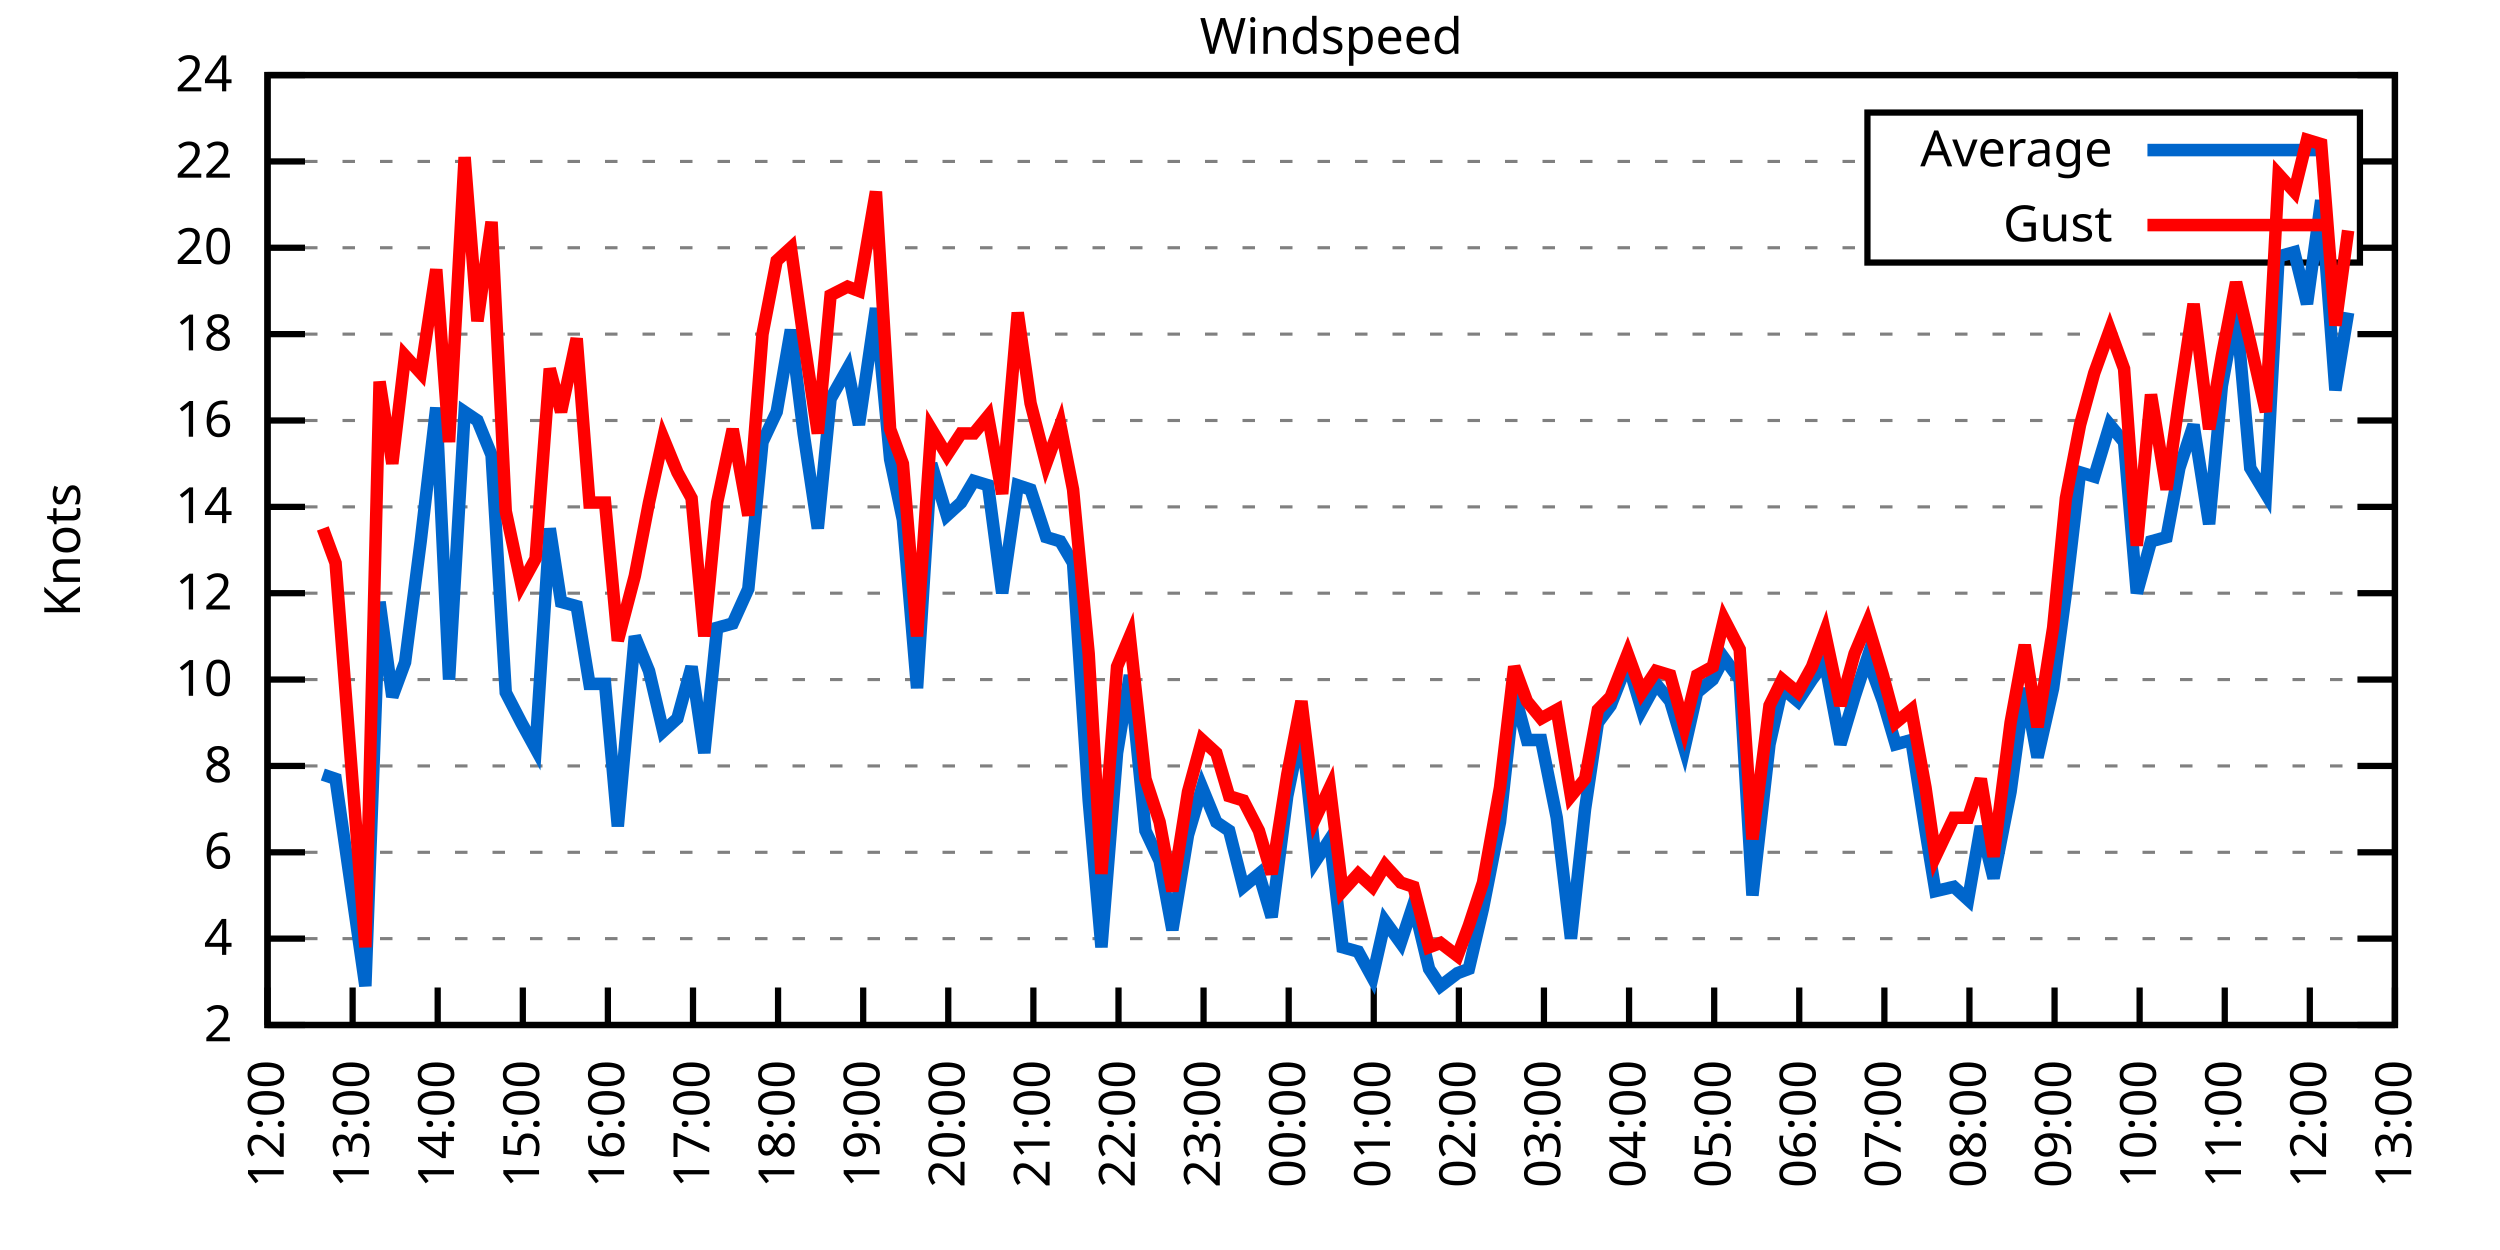
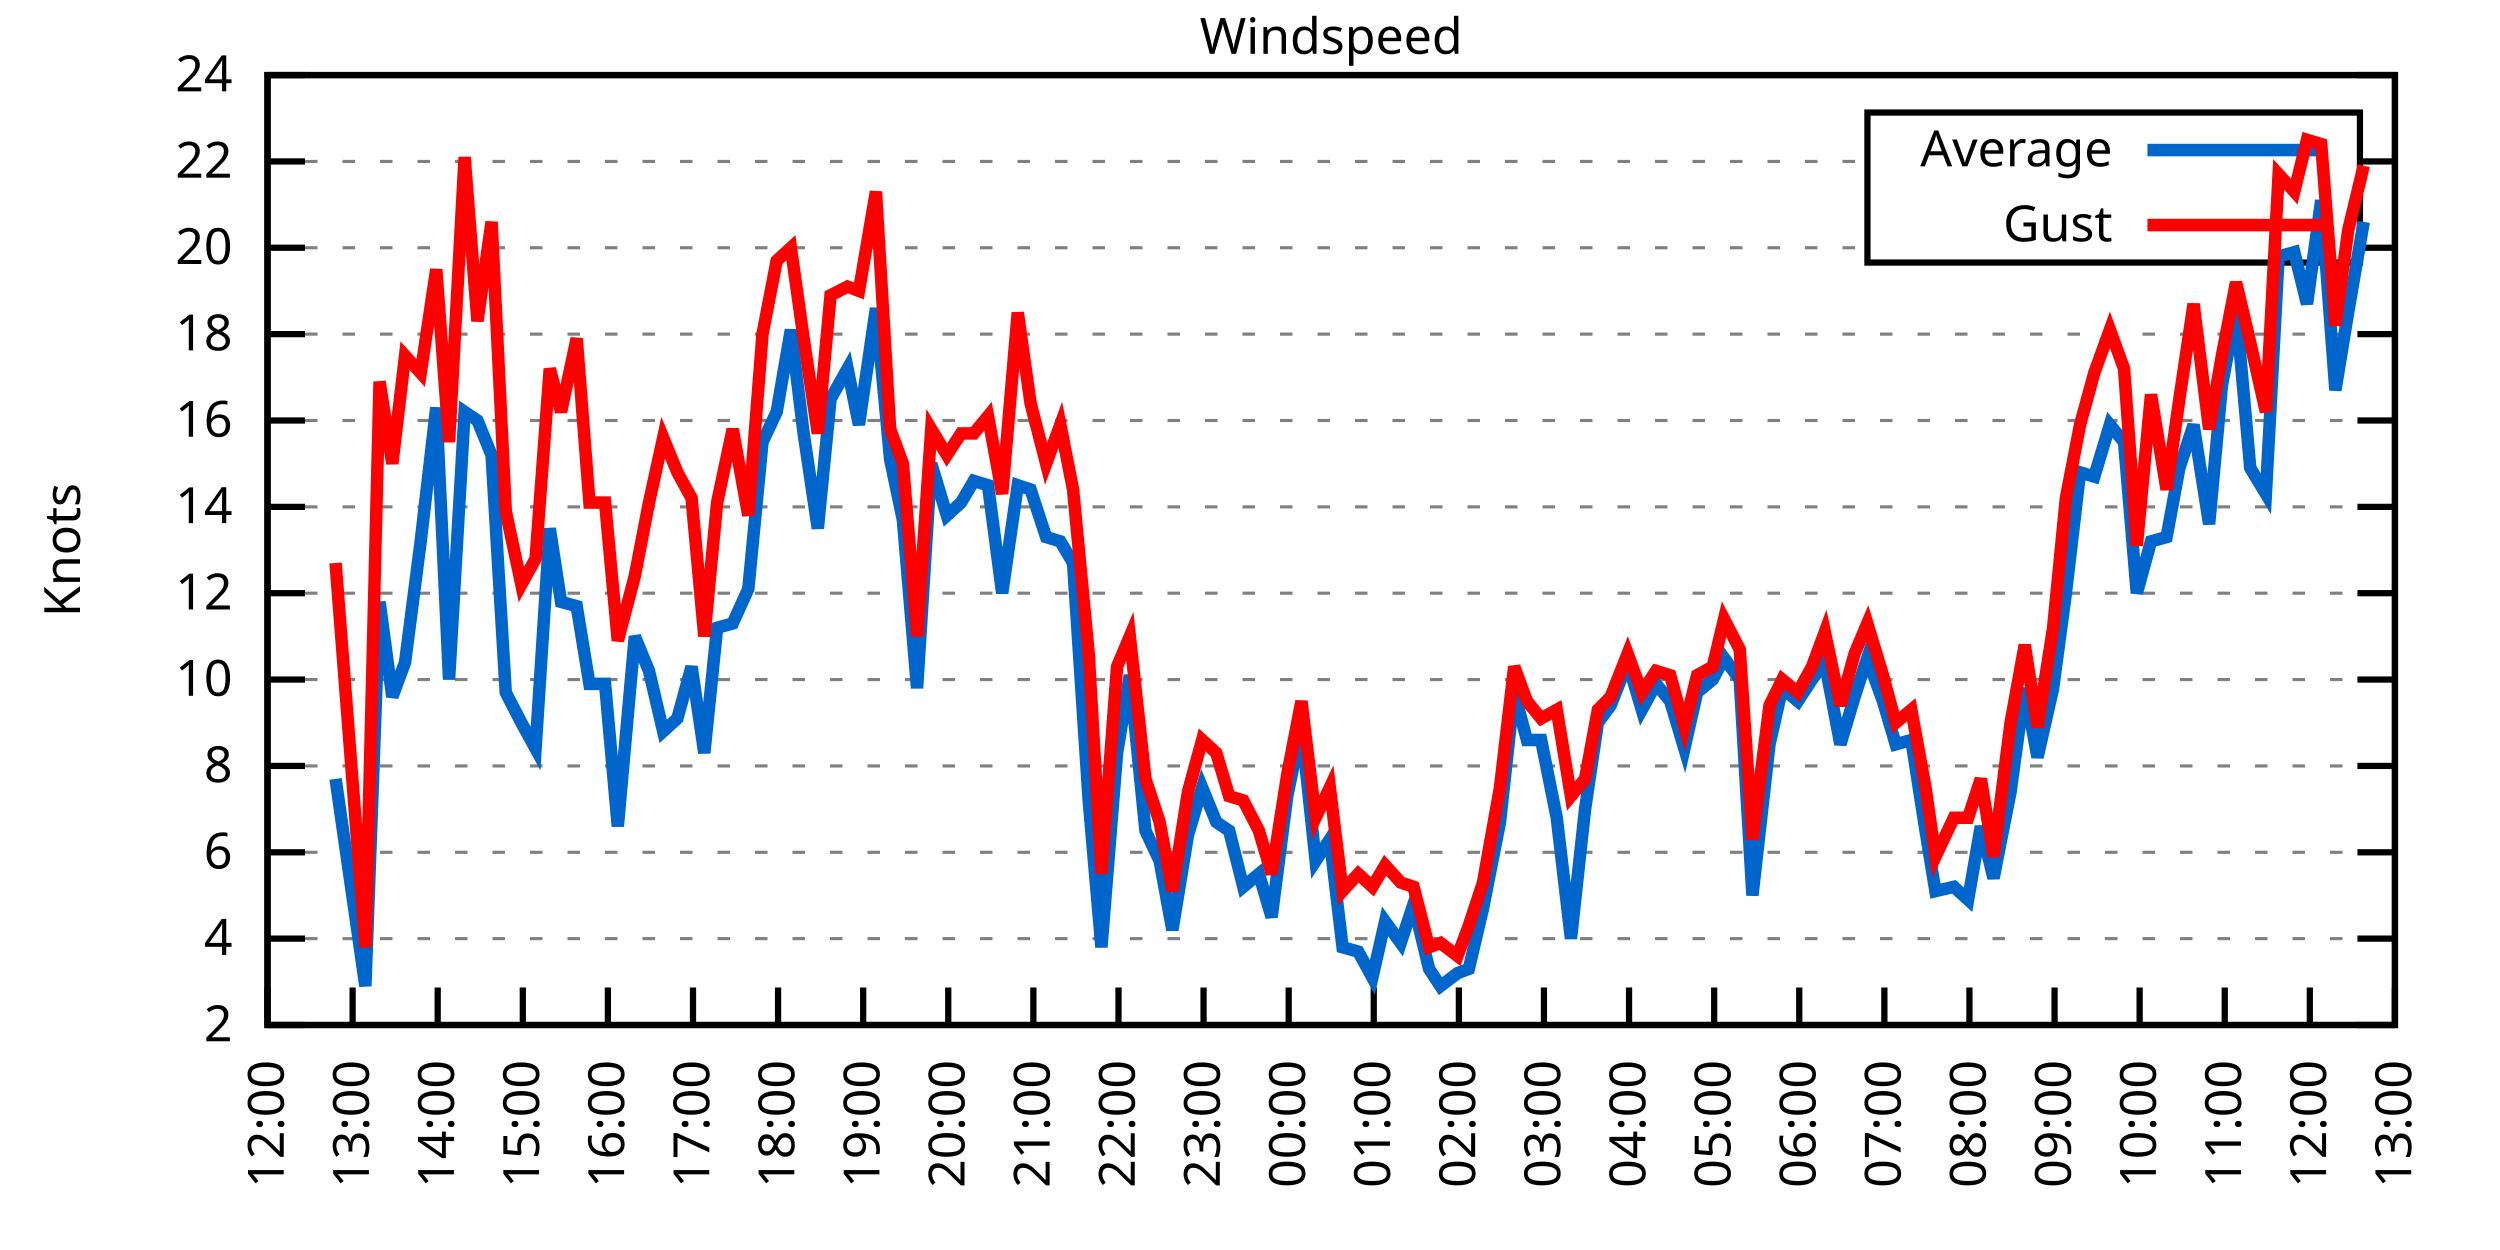
<svg xmlns="http://www.w3.org/2000/svg" xmlns:xlink="http://www.w3.org/1999/xlink" width="400" height="200" viewBox="0 0 400 200">
  <g id="gnuplot_canvas">
    <rect x="0" y="0" width="400" height="200" fill="none" />
    <defs>
      <circle id="gpDot" r="0.5" stroke-width="0.5" stroke="currentColor" />
      <path id="gpPt0" stroke-width="0.333" stroke="currentColor" d="M-1,0 h2 M0,-1 v2" />
      <path id="gpPt1" stroke-width="0.333" stroke="currentColor" d="M-1,-1 L1,1 M1,-1 L-1,1" />
      <path id="gpPt2" stroke-width="0.333" stroke="currentColor" d="M-1,0 L1,0 M0,-1 L0,1 M-1,-1 L1,1 M-1,1 L1,-1" />
      <rect id="gpPt3" stroke-width="0.333" stroke="currentColor" x="-1" y="-1" width="2" height="2" />
      <rect id="gpPt4" stroke-width="0.333" stroke="currentColor" fill="currentColor" x="-1" y="-1" width="2" height="2" />
      <circle id="gpPt5" stroke-width="0.333" stroke="currentColor" cx="0" cy="0" r="1" />
      <use xlink:href="#gpPt5" id="gpPt6" fill="currentColor" stroke="none" />
      <path id="gpPt7" stroke-width="0.333" stroke="currentColor" d="M0,-1.33 L-1.33,0.67 L1.33,0.67 z" />
      <use xlink:href="#gpPt7" id="gpPt8" fill="currentColor" stroke="none" />
      <use xlink:href="#gpPt7" id="gpPt9" stroke="currentColor" transform="rotate(180)" />
      <use xlink:href="#gpPt9" id="gpPt10" fill="currentColor" stroke="none" />
      <use xlink:href="#gpPt3" id="gpPt11" stroke="currentColor" transform="rotate(45)" />
      <use xlink:href="#gpPt11" id="gpPt12" fill="currentColor" stroke="none" />
      <path id="gpPt13" stroke-width="0.333" stroke="currentColor" d="M0,1.330 L1.265,0.411 L0.782,-1.067 L-0.782,-1.076 L-1.265,0.411 z" />
      <use xlink:href="#gpPt13" id="gpPt14" fill="currentColor" stroke="none" />
      <filter id="textbox" filterUnits="objectBoundingBox" x="0" y="0" height="1" width="1">
        <feFlood flood-color="white" flood-opacity="1" result="bgnd" />
        <feComposite in="SourceGraphic" in2="bgnd" operator="atop" />
      </filter>
      <filter id="greybox" filterUnits="objectBoundingBox" x="0" y="0" height="1" width="1">
        <feFlood flood-color="lightgrey" flood-opacity="1" result="grey" />
        <feComposite in="SourceGraphic" in2="grey" operator="atop" />
      </filter>
    </defs>
    <g fill="none" color="white" stroke="currentColor" stroke-width="1.00" stroke-linecap="butt" stroke-linejoin="miter">
</g>
    <g fill="none" color="black" stroke="currentColor" stroke-width="1.00" stroke-linecap="butt" stroke-linejoin="miter">
      <g stroke="none" shape-rendering="crispEdges">
        <polygon fill="rgb(255, 255, 255)" points="42.80,164.00 383.18,164.00 383.18,12.02 42.80,12.02 " />
      </g>
    </g>
    <g fill="none" color="black" stroke="currentColor" stroke-width="1.00" stroke-linecap="butt" stroke-linejoin="miter">
</g>
    <g fill="none" color="black" stroke="black" stroke-width="0.50" stroke-linecap="butt" stroke-linejoin="miter">
</g>
    <g fill="none" color="gray" stroke="currentColor" stroke-width="0.50" stroke-linecap="butt" stroke-linejoin="miter">
      <path stroke="gray" stroke-dasharray="2,4" class="gridline" d="M42.80,164.00 L383.19,164.00  " />
    </g>
    <g fill="none" color="gray" stroke="gray" stroke-width="1.00" stroke-linecap="butt" stroke-linejoin="miter">
</g>
    <g fill="none" color="black" stroke="currentColor" stroke-width="1.00" stroke-linecap="butt" stroke-linejoin="miter">
      <path stroke="black" d="M42.80,164.00 L48.80,164.00 M383.19,164.00 L377.19,164.00  " />
      <g transform="translate(37.20,166.60)" stroke="none" fill="black" font-family="Sans" font-size="8.00" text-anchor="end">
        <text>
          <tspan font-family="Sans"> 2</tspan>
        </text>
      </g>
    </g>
    <g fill="none" color="black" stroke="currentColor" stroke-width="1.00" stroke-linecap="butt" stroke-linejoin="miter">
</g>
    <g fill="none" color="black" stroke="black" stroke-width="0.50" stroke-linecap="butt" stroke-linejoin="miter">
</g>
    <g fill="none" color="gray" stroke="currentColor" stroke-width="0.50" stroke-linecap="butt" stroke-linejoin="miter">
      <path stroke="gray" stroke-dasharray="2,4" class="gridline" d="M42.80,150.18 L383.19,150.18  " />
    </g>
    <g fill="none" color="gray" stroke="gray" stroke-width="1.00" stroke-linecap="butt" stroke-linejoin="miter">
</g>
    <g fill="none" color="black" stroke="currentColor" stroke-width="1.00" stroke-linecap="butt" stroke-linejoin="miter">
      <path stroke="black" d="M42.80,150.18 L48.80,150.18 M383.19,150.18 L377.19,150.18  " />
      <g transform="translate(37.20,152.78)" stroke="none" fill="black" font-family="Sans" font-size="8.00" text-anchor="end">
        <text>
          <tspan font-family="Sans"> 4</tspan>
        </text>
      </g>
    </g>
    <g fill="none" color="black" stroke="currentColor" stroke-width="1.00" stroke-linecap="butt" stroke-linejoin="miter">
</g>
    <g fill="none" color="black" stroke="black" stroke-width="0.50" stroke-linecap="butt" stroke-linejoin="miter">
</g>
    <g fill="none" color="gray" stroke="currentColor" stroke-width="0.50" stroke-linecap="butt" stroke-linejoin="miter">
      <path stroke="gray" stroke-dasharray="2,4" class="gridline" d="M42.80,136.37 L383.19,136.37  " />
    </g>
    <g fill="none" color="gray" stroke="gray" stroke-width="1.00" stroke-linecap="butt" stroke-linejoin="miter">
</g>
    <g fill="none" color="black" stroke="currentColor" stroke-width="1.00" stroke-linecap="butt" stroke-linejoin="miter">
      <path stroke="black" d="M42.80,136.37 L48.80,136.37 M383.19,136.37 L377.19,136.37  " />
      <g transform="translate(37.20,138.97)" stroke="none" fill="black" font-family="Sans" font-size="8.00" text-anchor="end">
        <text>
          <tspan font-family="Sans"> 6</tspan>
        </text>
      </g>
    </g>
    <g fill="none" color="black" stroke="currentColor" stroke-width="1.00" stroke-linecap="butt" stroke-linejoin="miter">
</g>
    <g fill="none" color="black" stroke="black" stroke-width="0.50" stroke-linecap="butt" stroke-linejoin="miter">
</g>
    <g fill="none" color="gray" stroke="currentColor" stroke-width="0.50" stroke-linecap="butt" stroke-linejoin="miter">
      <path stroke="gray" stroke-dasharray="2,4" class="gridline" d="M42.80,122.55 L383.19,122.55  " />
    </g>
    <g fill="none" color="gray" stroke="gray" stroke-width="1.00" stroke-linecap="butt" stroke-linejoin="miter">
</g>
    <g fill="none" color="black" stroke="currentColor" stroke-width="1.00" stroke-linecap="butt" stroke-linejoin="miter">
      <path stroke="black" d="M42.80,122.55 L48.80,122.55 M383.19,122.55 L377.19,122.55  " />
      <g transform="translate(37.20,125.15)" stroke="none" fill="black" font-family="Sans" font-size="8.00" text-anchor="end">
        <text>
          <tspan font-family="Sans"> 8</tspan>
        </text>
      </g>
    </g>
    <g fill="none" color="black" stroke="currentColor" stroke-width="1.00" stroke-linecap="butt" stroke-linejoin="miter">
</g>
    <g fill="none" color="black" stroke="black" stroke-width="0.50" stroke-linecap="butt" stroke-linejoin="miter">
</g>
    <g fill="none" color="gray" stroke="currentColor" stroke-width="0.50" stroke-linecap="butt" stroke-linejoin="miter">
      <path stroke="gray" stroke-dasharray="2,4" class="gridline" d="M42.80,108.73 L383.19,108.73  " />
    </g>
    <g fill="none" color="gray" stroke="gray" stroke-width="1.00" stroke-linecap="butt" stroke-linejoin="miter">
</g>
    <g fill="none" color="black" stroke="currentColor" stroke-width="1.00" stroke-linecap="butt" stroke-linejoin="miter">
      <path stroke="black" d="M42.80,108.73 L48.80,108.73 M383.19,108.73 L377.19,108.73  " />
      <g transform="translate(37.20,111.33)" stroke="none" fill="black" font-family="Sans" font-size="8.00" text-anchor="end">
        <text>
          <tspan font-family="Sans"> 10</tspan>
        </text>
      </g>
    </g>
    <g fill="none" color="black" stroke="currentColor" stroke-width="1.00" stroke-linecap="butt" stroke-linejoin="miter">
</g>
    <g fill="none" color="black" stroke="black" stroke-width="0.50" stroke-linecap="butt" stroke-linejoin="miter">
</g>
    <g fill="none" color="gray" stroke="currentColor" stroke-width="0.50" stroke-linecap="butt" stroke-linejoin="miter">
      <path stroke="gray" stroke-dasharray="2,4" class="gridline" d="M42.80,94.91 L383.19,94.91  " />
    </g>
    <g fill="none" color="gray" stroke="gray" stroke-width="1.00" stroke-linecap="butt" stroke-linejoin="miter">
</g>
    <g fill="none" color="black" stroke="currentColor" stroke-width="1.00" stroke-linecap="butt" stroke-linejoin="miter">
      <path stroke="black" d="M42.80,94.91 L48.80,94.91 M383.19,94.91 L377.19,94.91  " />
      <g transform="translate(37.20,97.51)" stroke="none" fill="black" font-family="Sans" font-size="8.00" text-anchor="end">
        <text>
          <tspan font-family="Sans"> 12</tspan>
        </text>
      </g>
    </g>
    <g fill="none" color="black" stroke="currentColor" stroke-width="1.00" stroke-linecap="butt" stroke-linejoin="miter">
</g>
    <g fill="none" color="black" stroke="black" stroke-width="0.50" stroke-linecap="butt" stroke-linejoin="miter">
</g>
    <g fill="none" color="gray" stroke="currentColor" stroke-width="0.50" stroke-linecap="butt" stroke-linejoin="miter">
      <path stroke="gray" stroke-dasharray="2,4" class="gridline" d="M42.80,81.10 L383.19,81.10  " />
    </g>
    <g fill="none" color="gray" stroke="gray" stroke-width="1.00" stroke-linecap="butt" stroke-linejoin="miter">
</g>
    <g fill="none" color="black" stroke="currentColor" stroke-width="1.00" stroke-linecap="butt" stroke-linejoin="miter">
      <path stroke="black" d="M42.80,81.10 L48.80,81.10 M383.19,81.10 L377.19,81.10  " />
      <g transform="translate(37.20,83.70)" stroke="none" fill="black" font-family="Sans" font-size="8.00" text-anchor="end">
        <text>
          <tspan font-family="Sans"> 14</tspan>
        </text>
      </g>
    </g>
    <g fill="none" color="black" stroke="currentColor" stroke-width="1.00" stroke-linecap="butt" stroke-linejoin="miter">
</g>
    <g fill="none" color="black" stroke="black" stroke-width="0.50" stroke-linecap="butt" stroke-linejoin="miter">
</g>
    <g fill="none" color="gray" stroke="currentColor" stroke-width="0.50" stroke-linecap="butt" stroke-linejoin="miter">
      <path stroke="gray" stroke-dasharray="2,4" class="gridline" d="M42.80,67.28 L383.19,67.28  " />
    </g>
    <g fill="none" color="gray" stroke="gray" stroke-width="1.00" stroke-linecap="butt" stroke-linejoin="miter">
</g>
    <g fill="none" color="black" stroke="currentColor" stroke-width="1.00" stroke-linecap="butt" stroke-linejoin="miter">
      <path stroke="black" d="M42.80,67.28 L48.80,67.28 M383.19,67.28 L377.19,67.28  " />
      <g transform="translate(37.20,69.88)" stroke="none" fill="black" font-family="Sans" font-size="8.00" text-anchor="end">
        <text>
          <tspan font-family="Sans"> 16</tspan>
        </text>
      </g>
    </g>
    <g fill="none" color="black" stroke="currentColor" stroke-width="1.00" stroke-linecap="butt" stroke-linejoin="miter">
</g>
    <g fill="none" color="black" stroke="black" stroke-width="0.50" stroke-linecap="butt" stroke-linejoin="miter">
</g>
    <g fill="none" color="gray" stroke="currentColor" stroke-width="0.50" stroke-linecap="butt" stroke-linejoin="miter">
      <path stroke="gray" stroke-dasharray="2,4" class="gridline" d="M42.80,53.46 L383.19,53.46  " />
    </g>
    <g fill="none" color="gray" stroke="gray" stroke-width="1.00" stroke-linecap="butt" stroke-linejoin="miter">
</g>
    <g fill="none" color="black" stroke="currentColor" stroke-width="1.00" stroke-linecap="butt" stroke-linejoin="miter">
      <path stroke="black" d="M42.80,53.46 L48.80,53.46 M383.19,53.46 L377.19,53.46  " />
      <g transform="translate(37.20,56.06)" stroke="none" fill="black" font-family="Sans" font-size="8.00" text-anchor="end">
        <text>
          <tspan font-family="Sans"> 18</tspan>
        </text>
      </g>
    </g>
    <g fill="none" color="black" stroke="currentColor" stroke-width="1.00" stroke-linecap="butt" stroke-linejoin="miter">
</g>
    <g fill="none" color="black" stroke="black" stroke-width="0.50" stroke-linecap="butt" stroke-linejoin="miter">
</g>
    <g fill="none" color="gray" stroke="currentColor" stroke-width="0.50" stroke-linecap="butt" stroke-linejoin="miter">
      <path stroke="gray" stroke-dasharray="2,4" class="gridline" d="M42.80,39.64 L298.79,39.64 M377.59,39.64 L383.19,39.64  " />
    </g>
    <g fill="none" color="gray" stroke="gray" stroke-width="1.00" stroke-linecap="butt" stroke-linejoin="miter">
</g>
    <g fill="none" color="black" stroke="currentColor" stroke-width="1.00" stroke-linecap="butt" stroke-linejoin="miter">
      <path stroke="black" d="M42.80,39.64 L48.80,39.64 M383.19,39.64 L377.19,39.64  " />
      <g transform="translate(37.20,42.24)" stroke="none" fill="black" font-family="Sans" font-size="8.00" text-anchor="end">
        <text>
          <tspan font-family="Sans"> 20</tspan>
        </text>
      </g>
    </g>
    <g fill="none" color="black" stroke="currentColor" stroke-width="1.00" stroke-linecap="butt" stroke-linejoin="miter">
</g>
    <g fill="none" color="black" stroke="black" stroke-width="0.50" stroke-linecap="butt" stroke-linejoin="miter">
</g>
    <g fill="none" color="gray" stroke="currentColor" stroke-width="0.50" stroke-linecap="butt" stroke-linejoin="miter">
      <path stroke="gray" stroke-dasharray="2,4" class="gridline" d="M42.80,25.83 L298.79,25.83 M377.59,25.83 L383.19,25.83  " />
    </g>
    <g fill="none" color="gray" stroke="gray" stroke-width="1.00" stroke-linecap="butt" stroke-linejoin="miter">
</g>
    <g fill="none" color="black" stroke="currentColor" stroke-width="1.00" stroke-linecap="butt" stroke-linejoin="miter">
      <path stroke="black" d="M42.80,25.83 L48.80,25.83 M383.19,25.83 L377.19,25.83  " />
      <g transform="translate(37.20,28.43)" stroke="none" fill="black" font-family="Sans" font-size="8.00" text-anchor="end">
        <text>
          <tspan font-family="Sans"> 22</tspan>
        </text>
      </g>
    </g>
    <g fill="none" color="black" stroke="currentColor" stroke-width="1.00" stroke-linecap="butt" stroke-linejoin="miter">
</g>
    <g fill="none" color="black" stroke="black" stroke-width="0.50" stroke-linecap="butt" stroke-linejoin="miter">
</g>
    <g fill="none" color="gray" stroke="currentColor" stroke-width="0.50" stroke-linecap="butt" stroke-linejoin="miter">
      <path stroke="gray" stroke-dasharray="2,4" class="gridline" d="M42.80,12.01 L383.19,12.01  " />
    </g>
    <g fill="none" color="gray" stroke="gray" stroke-width="1.00" stroke-linecap="butt" stroke-linejoin="miter">
</g>
    <g fill="none" color="black" stroke="currentColor" stroke-width="1.00" stroke-linecap="butt" stroke-linejoin="miter">
      <path stroke="black" d="M42.80,12.01 L48.80,12.01 M383.19,12.01 L377.19,12.01  " />
      <g transform="translate(37.20,14.61)" stroke="none" fill="black" font-family="Sans" font-size="8.00" text-anchor="end">
        <text>
          <tspan font-family="Sans"> 24</tspan>
        </text>
      </g>
    </g>
    <g fill="none" color="black" stroke="currentColor" stroke-width="1.00" stroke-linecap="butt" stroke-linejoin="miter">
      <path stroke="black" d="M42.80,164.00 L42.80,158.00  " />
      <g transform="translate(45.40,169.60) rotate(270.00)" stroke="none" fill="black" font-family="Sans" font-size="8.00" text-anchor="end">
        <text>
          <tspan font-family="Sans">12:00</tspan>
        </text>
      </g>
    </g>
    <g fill="none" color="black" stroke="currentColor" stroke-width="1.00" stroke-linecap="butt" stroke-linejoin="miter">
      <path stroke="black" d="M56.42,164.00 L56.42,158.00  " />
      <g transform="translate(59.02,169.60) rotate(270.00)" stroke="none" fill="black" font-family="Sans" font-size="8.00" text-anchor="end">
        <text>
          <tspan font-family="Sans">13:00</tspan>
        </text>
      </g>
    </g>
    <g fill="none" color="black" stroke="currentColor" stroke-width="1.00" stroke-linecap="butt" stroke-linejoin="miter">
      <path stroke="black" d="M70.03,164.00 L70.03,158.00  " />
      <g transform="translate(72.63,169.60) rotate(270.00)" stroke="none" fill="black" font-family="Sans" font-size="8.00" text-anchor="end">
        <text>
          <tspan font-family="Sans">14:00</tspan>
        </text>
      </g>
    </g>
    <g fill="none" color="black" stroke="currentColor" stroke-width="1.00" stroke-linecap="butt" stroke-linejoin="miter">
      <path stroke="black" d="M83.65,164.00 L83.65,158.00  " />
      <g transform="translate(86.25,169.60) rotate(270.00)" stroke="none" fill="black" font-family="Sans" font-size="8.00" text-anchor="end">
        <text>
          <tspan font-family="Sans">15:00</tspan>
        </text>
      </g>
    </g>
    <g fill="none" color="black" stroke="currentColor" stroke-width="1.00" stroke-linecap="butt" stroke-linejoin="miter">
      <path stroke="black" d="M97.26,164.00 L97.26,158.00  " />
      <g transform="translate(99.86,169.60) rotate(270.00)" stroke="none" fill="black" font-family="Sans" font-size="8.00" text-anchor="end">
        <text>
          <tspan font-family="Sans">16:00</tspan>
        </text>
      </g>
    </g>
    <g fill="none" color="black" stroke="currentColor" stroke-width="1.00" stroke-linecap="butt" stroke-linejoin="miter">
      <path stroke="black" d="M110.88,164.00 L110.88,158.00  " />
      <g transform="translate(113.48,169.60) rotate(270.00)" stroke="none" fill="black" font-family="Sans" font-size="8.00" text-anchor="end">
        <text>
          <tspan font-family="Sans">17:00</tspan>
        </text>
      </g>
    </g>
    <g fill="none" color="black" stroke="currentColor" stroke-width="1.00" stroke-linecap="butt" stroke-linejoin="miter">
      <path stroke="black" d="M124.49,164.00 L124.49,158.00  " />
      <g transform="translate(127.09,169.60) rotate(270.00)" stroke="none" fill="black" font-family="Sans" font-size="8.00" text-anchor="end">
        <text>
          <tspan font-family="Sans">18:00</tspan>
        </text>
      </g>
    </g>
    <g fill="none" color="black" stroke="currentColor" stroke-width="1.00" stroke-linecap="butt" stroke-linejoin="miter">
      <path stroke="black" d="M138.11,164.00 L138.11,158.00  " />
      <g transform="translate(140.71,169.60) rotate(270.00)" stroke="none" fill="black" font-family="Sans" font-size="8.00" text-anchor="end">
        <text>
          <tspan font-family="Sans">19:00</tspan>
        </text>
      </g>
    </g>
    <g fill="none" color="black" stroke="currentColor" stroke-width="1.00" stroke-linecap="butt" stroke-linejoin="miter">
      <path stroke="black" d="M151.72,164.00 L151.72,158.00  " />
      <g transform="translate(154.32,169.60) rotate(270.00)" stroke="none" fill="black" font-family="Sans" font-size="8.00" text-anchor="end">
        <text>
          <tspan font-family="Sans">20:00</tspan>
        </text>
      </g>
    </g>
    <g fill="none" color="black" stroke="currentColor" stroke-width="1.00" stroke-linecap="butt" stroke-linejoin="miter">
      <path stroke="black" d="M165.34,164.00 L165.34,158.00  " />
      <g transform="translate(167.94,169.60) rotate(270.00)" stroke="none" fill="black" font-family="Sans" font-size="8.00" text-anchor="end">
        <text>
          <tspan font-family="Sans">21:00</tspan>
        </text>
      </g>
    </g>
    <g fill="none" color="black" stroke="currentColor" stroke-width="1.00" stroke-linecap="butt" stroke-linejoin="miter">
      <path stroke="black" d="M178.96,164.00 L178.96,158.00  " />
      <g transform="translate(181.56,169.60) rotate(270.00)" stroke="none" fill="black" font-family="Sans" font-size="8.00" text-anchor="end">
        <text>
          <tspan font-family="Sans">22:00</tspan>
        </text>
      </g>
    </g>
    <g fill="none" color="black" stroke="currentColor" stroke-width="1.00" stroke-linecap="butt" stroke-linejoin="miter">
      <path stroke="black" d="M192.57,164.00 L192.57,158.00  " />
      <g transform="translate(195.17,169.60) rotate(270.00)" stroke="none" fill="black" font-family="Sans" font-size="8.00" text-anchor="end">
        <text>
          <tspan font-family="Sans">23:00</tspan>
        </text>
      </g>
    </g>
    <g fill="none" color="black" stroke="currentColor" stroke-width="1.00" stroke-linecap="butt" stroke-linejoin="miter">
      <path stroke="black" d="M206.19,164.00 L206.19,158.00  " />
      <g transform="translate(208.79,169.60) rotate(270.00)" stroke="none" fill="black" font-family="Sans" font-size="8.00" text-anchor="end">
        <text>
          <tspan font-family="Sans">00:00</tspan>
        </text>
      </g>
    </g>
    <g fill="none" color="black" stroke="currentColor" stroke-width="1.00" stroke-linecap="butt" stroke-linejoin="miter">
      <path stroke="black" d="M219.80,164.00 L219.80,158.00  " />
      <g transform="translate(222.40,169.60) rotate(270.00)" stroke="none" fill="black" font-family="Sans" font-size="8.00" text-anchor="end">
        <text>
          <tspan font-family="Sans">01:00</tspan>
        </text>
      </g>
    </g>
    <g fill="none" color="black" stroke="currentColor" stroke-width="1.00" stroke-linecap="butt" stroke-linejoin="miter">
      <path stroke="black" d="M233.42,164.00 L233.42,158.00  " />
      <g transform="translate(236.02,169.60) rotate(270.00)" stroke="none" fill="black" font-family="Sans" font-size="8.00" text-anchor="end">
        <text>
          <tspan font-family="Sans">02:00</tspan>
        </text>
      </g>
    </g>
    <g fill="none" color="black" stroke="currentColor" stroke-width="1.00" stroke-linecap="butt" stroke-linejoin="miter">
      <path stroke="black" d="M247.03,164.00 L247.03,158.00  " />
      <g transform="translate(249.63,169.60) rotate(270.00)" stroke="none" fill="black" font-family="Sans" font-size="8.00" text-anchor="end">
        <text>
          <tspan font-family="Sans">03:00</tspan>
        </text>
      </g>
    </g>
    <g fill="none" color="black" stroke="currentColor" stroke-width="1.00" stroke-linecap="butt" stroke-linejoin="miter">
      <path stroke="black" d="M260.65,164.00 L260.65,158.00  " />
      <g transform="translate(263.25,169.60) rotate(270.00)" stroke="none" fill="black" font-family="Sans" font-size="8.00" text-anchor="end">
        <text>
          <tspan font-family="Sans">04:00</tspan>
        </text>
      </g>
    </g>
    <g fill="none" color="black" stroke="currentColor" stroke-width="1.00" stroke-linecap="butt" stroke-linejoin="miter">
      <path stroke="black" d="M274.27,164.00 L274.27,158.00  " />
      <g transform="translate(276.87,169.60) rotate(270.00)" stroke="none" fill="black" font-family="Sans" font-size="8.00" text-anchor="end">
        <text>
          <tspan font-family="Sans">05:00</tspan>
        </text>
      </g>
    </g>
    <g fill="none" color="black" stroke="currentColor" stroke-width="1.00" stroke-linecap="butt" stroke-linejoin="miter">
      <path stroke="black" d="M287.88,164.00 L287.88,158.00  " />
      <g transform="translate(290.48,169.60) rotate(270.00)" stroke="none" fill="black" font-family="Sans" font-size="8.00" text-anchor="end">
        <text>
          <tspan font-family="Sans">06:00</tspan>
        </text>
      </g>
    </g>
    <g fill="none" color="black" stroke="currentColor" stroke-width="1.00" stroke-linecap="butt" stroke-linejoin="miter">
      <path stroke="black" d="M301.50,164.00 L301.50,158.00  " />
      <g transform="translate(304.10,169.60) rotate(270.00)" stroke="none" fill="black" font-family="Sans" font-size="8.00" text-anchor="end">
        <text>
          <tspan font-family="Sans">07:00</tspan>
        </text>
      </g>
    </g>
    <g fill="none" color="black" stroke="currentColor" stroke-width="1.00" stroke-linecap="butt" stroke-linejoin="miter">
      <path stroke="black" d="M315.11,164.00 L315.11,158.00  " />
      <g transform="translate(317.71,169.60) rotate(270.00)" stroke="none" fill="black" font-family="Sans" font-size="8.00" text-anchor="end">
        <text>
          <tspan font-family="Sans">08:00</tspan>
        </text>
      </g>
    </g>
    <g fill="none" color="black" stroke="currentColor" stroke-width="1.00" stroke-linecap="butt" stroke-linejoin="miter">
      <path stroke="black" d="M328.73,164.00 L328.73,158.00  " />
      <g transform="translate(331.33,169.60) rotate(270.00)" stroke="none" fill="black" font-family="Sans" font-size="8.00" text-anchor="end">
        <text>
          <tspan font-family="Sans">09:00</tspan>
        </text>
      </g>
    </g>
    <g fill="none" color="black" stroke="currentColor" stroke-width="1.00" stroke-linecap="butt" stroke-linejoin="miter">
      <path stroke="black" d="M342.34,164.00 L342.34,158.00  " />
      <g transform="translate(344.94,169.60) rotate(270.00)" stroke="none" fill="black" font-family="Sans" font-size="8.00" text-anchor="end">
        <text>
          <tspan font-family="Sans">10:00</tspan>
        </text>
      </g>
    </g>
    <g fill="none" color="black" stroke="currentColor" stroke-width="1.00" stroke-linecap="butt" stroke-linejoin="miter">
      <path stroke="black" d="M355.96,164.00 L355.96,158.00  " />
      <g transform="translate(358.56,169.60) rotate(270.00)" stroke="none" fill="black" font-family="Sans" font-size="8.00" text-anchor="end">
        <text>
          <tspan font-family="Sans">11:00</tspan>
        </text>
      </g>
    </g>
    <g fill="none" color="black" stroke="currentColor" stroke-width="1.00" stroke-linecap="butt" stroke-linejoin="miter">
      <path stroke="black" d="M369.57,164.00 L369.57,158.00  " />
      <g transform="translate(372.17,169.60) rotate(270.00)" stroke="none" fill="black" font-family="Sans" font-size="8.00" text-anchor="end">
        <text>
          <tspan font-family="Sans">12:00</tspan>
        </text>
      </g>
    </g>
    <g fill="none" color="black" stroke="currentColor" stroke-width="1.00" stroke-linecap="butt" stroke-linejoin="miter">
      <path stroke="black" d="M383.19,164.00 L383.19,158.00  " />
      <g transform="translate(385.79,169.60) rotate(270.00)" stroke="none" fill="black" font-family="Sans" font-size="8.00" text-anchor="end">
        <text>
          <tspan font-family="Sans">13:00</tspan>
        </text>
      </g>
    </g>
    <g fill="none" color="black" stroke="currentColor" stroke-width="1.00" stroke-linecap="butt" stroke-linejoin="miter">
</g>
    <g fill="none" color="black" stroke="currentColor" stroke-width="1.00" stroke-linecap="butt" stroke-linejoin="miter">
      <path stroke="black" d="M42.80,12.01 L42.80,164.00 L383.19,164.00 L383.19,12.01 L42.80,12.01 Z  " />
    </g>
    <g fill="none" color="black" stroke="currentColor" stroke-width="1.00" stroke-linecap="butt" stroke-linejoin="miter">
</g>
    <g fill="none" color="black" stroke="currentColor" stroke-width="1.00" stroke-linecap="butt" stroke-linejoin="miter">
      <path stroke="black" d="M298.79,42.01 L298.79,18.01 L377.59,18.01 L377.59,42.01 L298.79,42.01 Z  " />
    </g>
    <g id="Windspeed_plot_1">
      <g fill="none" color="white" stroke="black" stroke-width="2.00" stroke-linecap="butt" stroke-linejoin="miter">
</g>
      <g fill="none" color="black" stroke="currentColor" stroke-width="2.00" stroke-linecap="butt" stroke-linejoin="miter">
        <g transform="translate(337.99,26.61)" stroke="none" fill="black" font-family="Sans" font-size="8.00" text-anchor="end">
          <text>
            <tspan font-family="Sans">Average</tspan>
          </text>
        </g>
      </g>
      <g fill="none" color="black" stroke="currentColor" stroke-width="2.00" stroke-linecap="butt" stroke-linejoin="miter">
-         <path stroke="rgb(  0, 102, 204)" d="M343.59,24.01 L371.99,24.01 M51.65,123.93 L53.69,124.62 L58.46,157.78 L60.73,96.30 L62.77,111.49 L64.81,105.97   L67.31,86.62 L69.80,65.21 L71.85,108.73 L74.34,65.90 L76.39,67.28 L78.65,72.81 L80.92,110.80 L83.42,115.64   L85.69,119.78 L87.96,84.55 L89.77,96.30 L92.27,96.99 L94.31,109.42 L96.81,109.42 L98.85,132.22 L101.57,101.82   L103.84,107.35 L106.11,117.02 L108.38,114.95 L110.65,106.66 L112.69,120.48 L114.74,100.44 L117.23,99.75 L119.73,94.22   L122.00,70.73 L124.27,65.90 L126.54,52.77 L128.58,69.35 L130.85,84.55 L132.89,63.82 L135.61,58.99 L137.43,67.97   L140.15,49.32 L142.42,73.50 L144.46,83.17 L146.73,110.11 L149.00,74.19 L151.50,82.48 L153.77,80.41 L155.81,76.95   L158.08,77.64 L160.35,94.91 L162.84,77.64 L164.89,78.33 L167.38,85.93 L169.65,86.62 L171.69,90.08 L174.19,128.08   L176.23,151.56 L178.73,120.48 L180.77,108.04 L183.27,132.91 L185.54,137.75 L187.58,148.80 L190.08,133.60 L192.34,126.00   L194.61,131.53 L196.66,132.91 L198.93,141.89 L201.42,139.82 L203.46,146.73 L205.96,127.38 L208.23,116.33 L210.50,137.75   L212.77,134.29 L214.81,151.56 L217.31,152.26 L219.58,156.40 L221.62,147.42 L224.11,150.87 L226.16,144.66 L228.65,155.02   L230.47,157.78 L233.19,155.71 L235.01,155.02 L237.28,145.35 L240.00,131.53 L242.27,110.80 L244.31,118.40 L246.58,118.40   L249.08,130.84 L251.35,150.18 L253.61,129.46 L255.66,115.64 L257.70,112.88 L260.42,105.97 L262.69,113.57 L264.96,109.42   L267.23,112.19 L269.50,119.78 L271.54,110.80 L274.04,108.73 L275.85,105.28 L278.35,108.73 L280.39,143.27 L283.12,119.09   L285.16,110.11 L287.65,112.19 L289.92,108.73 L291.97,105.97 L294.46,119.09 L296.73,111.49 L298.77,105.28 L301.27,112.19   L303.31,119.09 L305.81,118.40 L308.08,132.91 L309.67,142.58 L312.62,141.89 L314.89,143.96 L316.93,132.22 L318.97,140.51   L321.69,126.69 L323.96,110.11 L326.00,121.17 L328.50,110.11 L330.54,94.91 L332.81,75.57 L335.08,76.26 L337.58,67.97   L339.85,70.73 L341.89,94.91 L344.16,86.62 L346.65,85.93 L348.70,74.88 L350.97,67.97 L353.46,83.86 L355.50,61.75   L357.77,49.32 L360.04,74.88 L362.54,79.02 L364.58,41.03 L367.08,40.34 L369.12,48.63 L371.39,32.05 L373.66,62.44   L375.70,50.01  " />
+         <path stroke="rgb(  0, 102, 204)" d="M343.59,24.01 L371.99,24.01 M53.69,124.62 L58.46,157.78 L60.73,96.30 L62.77,111.49 L64.81,105.97 L67.31,86.62   L69.80,65.21 L71.85,108.73 L74.34,65.90 L76.39,67.28 L78.65,72.81 L80.92,110.80 L83.42,115.64 L85.69,119.78   L87.96,84.55 L89.77,96.30 L92.27,96.99 L94.31,109.42 L96.81,109.42 L98.85,132.22 L101.57,101.82 L103.84,107.35   L106.11,117.02 L108.38,114.95 L110.65,106.66 L112.69,120.48 L114.74,100.44 L117.23,99.75 L119.73,94.22 L122.00,70.73   L124.27,65.90 L126.54,52.77 L128.58,69.35 L130.85,84.55 L132.89,63.82 L135.61,58.99 L137.43,67.97 L140.15,49.32   L142.42,73.50 L144.46,83.17 L146.73,110.11 L149.00,74.19 L151.50,82.48 L153.77,80.41 L155.81,76.95 L158.08,77.64   L160.35,94.91 L162.84,77.64 L164.89,78.33 L167.38,85.93 L169.65,86.62 L171.69,90.08 L174.19,128.08 L176.23,151.56   L178.73,120.48 L180.77,108.04 L183.27,132.91 L185.54,137.75 L187.58,148.80 L190.08,133.60 L192.34,126.00 L194.61,131.53   L196.66,132.91 L198.93,141.89 L201.42,139.82 L203.46,146.73 L205.96,127.38 L208.23,116.33 L210.50,137.75 L212.77,134.29   L214.81,151.56 L217.31,152.26 L219.58,156.40 L221.62,147.42 L224.11,150.87 L226.16,144.66 L228.65,155.02 L230.47,157.78   L233.19,155.71 L235.01,155.02 L237.28,145.35 L240.00,131.53 L242.27,110.80 L244.31,118.40 L246.58,118.40 L249.08,130.84   L251.35,150.18 L253.61,129.46 L255.66,115.64 L257.70,112.88 L260.42,105.97 L262.69,113.57 L264.96,109.42 L267.23,112.19   L269.50,119.78 L271.54,110.80 L274.04,108.73 L275.85,105.28 L278.35,108.73 L280.39,143.27 L283.12,119.09 L285.16,110.11   L287.65,112.19 L289.92,108.73 L291.97,105.97 L294.46,119.09 L296.73,111.49 L298.77,105.28 L301.27,112.19 L303.31,119.09   L305.81,118.40 L308.08,132.91 L309.67,142.58 L312.62,141.89 L314.89,143.96 L316.93,132.22 L318.97,140.51 L321.69,126.69   L323.96,110.11 L326.00,121.17 L328.50,110.11 L330.54,94.91 L332.81,75.57 L335.08,76.26 L337.58,67.97 L339.85,70.73   L341.89,94.91 L344.16,86.62 L346.65,85.93 L348.70,74.88 L350.97,67.97 L353.46,83.86 L355.50,61.75 L357.77,49.32   L360.04,74.88 L362.54,79.02 L364.58,41.03 L367.08,40.34 L369.12,48.63 L371.39,32.05 L373.66,62.44 L375.70,50.01   L378.20,35.50  " />
      </g>
    </g>
    <g id="Windspeed_plot_2">
      <g fill="none" color="black" stroke="currentColor" stroke-width="2.00" stroke-linecap="butt" stroke-linejoin="miter">
        <g transform="translate(337.99,38.61)" stroke="none" fill="black" font-family="Sans" font-size="8.00" text-anchor="end">
          <text>
            <tspan font-family="Sans">Gust</tspan>
          </text>
        </g>
      </g>
      <g fill="none" color="black" stroke="currentColor" stroke-width="2.00" stroke-linecap="butt" stroke-linejoin="miter">
-         <path stroke="rgb(255,   0,   0)" d="M343.59,36.01 L371.99,36.01 M51.65,84.55 L53.69,90.08 L58.46,151.56 L60.73,61.06 L62.77,74.19 L64.81,56.92   L67.31,59.68 L69.80,43.10 L71.85,70.73 L74.34,25.14 L76.39,51.39 L78.65,35.50 L80.92,81.79 L83.42,93.53   L85.69,89.39 L87.96,58.99 L89.77,65.90 L92.27,54.15 L94.31,80.41 L96.81,80.41 L98.85,102.51 L101.57,92.15   L103.84,80.41 L106.11,70.04 L108.38,75.57 L110.65,79.71 L112.69,101.82 L114.74,80.41 L117.23,68.66 L119.73,82.48   L122.00,53.46 L124.27,41.72 L126.54,39.64 L128.58,54.15 L130.85,69.35 L132.89,47.24 L135.61,45.86 L137.43,46.55   L140.15,30.66 L142.42,68.66 L144.46,74.19 L146.73,101.82 L149.00,68.66 L151.50,72.81 L153.77,69.35 L155.81,69.35   L158.08,66.59 L160.35,79.02 L162.84,50.01 L164.89,64.52 L167.38,74.19 L169.65,67.97 L171.69,78.33 L174.19,104.59   L176.23,139.82 L178.73,106.66 L180.77,101.82 L183.27,124.62 L185.54,131.53 L187.58,142.58 L190.08,126.69 L192.34,118.40   L194.61,120.48 L196.66,127.38 L198.93,128.08 L201.42,132.91 L203.46,139.82 L205.96,123.93 L208.23,112.19 L210.50,130.84   L212.77,126.00 L214.81,142.58 L217.31,139.82 L219.58,141.89 L221.62,138.44 L224.11,141.20 L226.16,141.89 L228.65,151.56   L230.47,150.87 L233.19,152.95 L235.01,148.11 L237.28,141.20 L240.00,126.00 L242.27,106.66 L244.31,112.19 L246.58,114.95   L249.08,113.57 L251.35,127.38 L253.61,124.62 L255.66,113.57 L257.70,111.49 L260.42,104.59 L262.69,110.80 L264.96,107.35   L267.23,108.04 L269.50,116.33 L271.54,108.04 L274.04,106.66 L275.85,99.06 L278.35,103.89 L280.39,134.29 L283.12,112.88   L285.16,108.73 L287.65,110.80 L289.92,106.66 L291.97,101.13 L294.46,112.88 L296.73,104.59 L298.77,99.75 L301.27,108.04   L303.31,115.64 L305.81,113.57 L308.08,126.00 L309.67,137.06 L312.62,130.84 L314.89,130.84 L316.93,124.62 L318.97,137.06   L321.69,115.64 L323.96,103.20 L326.00,116.33 L328.50,100.44 L330.54,79.71 L332.81,67.97 L335.08,59.68 L337.58,52.77   L339.85,58.99 L341.89,87.31 L344.16,63.13 L346.65,78.33 L348.70,63.82 L350.97,48.63 L353.46,68.66 L355.50,56.92   L357.77,45.17 L360.04,54.84 L362.54,65.90 L364.58,27.90 L367.08,30.66 L369.12,22.37 L371.39,23.06 L373.66,52.08   L375.70,36.88  " />
+         <path stroke="rgb(255,   0,   0)" d="M343.59,36.01 L371.99,36.01 M53.69,90.08 L58.46,151.56 L60.73,61.06 L62.77,74.19 L64.81,56.92 L67.31,59.68   L69.80,43.10 L71.85,70.73 L74.34,25.14 L76.39,51.39 L78.65,35.50 L80.92,81.79 L83.42,93.53 L85.69,89.39   L87.96,58.99 L89.77,65.90 L92.27,54.15 L94.31,80.41 L96.81,80.41 L98.85,102.51 L101.57,92.15 L103.84,80.41   L106.11,70.04 L108.38,75.57 L110.65,79.71 L112.69,101.82 L114.74,80.41 L117.23,68.66 L119.73,82.48 L122.00,53.46   L124.27,41.72 L126.54,39.64 L128.58,54.15 L130.85,69.35 L132.89,47.24 L135.61,45.86 L137.43,46.55 L140.15,30.66   L142.42,68.66 L144.46,74.19 L146.73,101.82 L149.00,68.66 L151.50,72.81 L153.77,69.35 L155.81,69.35 L158.08,66.59   L160.35,79.02 L162.84,50.01 L164.89,64.52 L167.38,74.19 L169.65,67.97 L171.69,78.33 L174.19,104.59 L176.23,139.82   L178.73,106.66 L180.77,101.82 L183.27,124.62 L185.54,131.53 L187.58,142.58 L190.08,126.69 L192.34,118.40 L194.61,120.48   L196.66,127.38 L198.93,128.08 L201.42,132.91 L203.46,139.82 L205.96,123.93 L208.23,112.19 L210.50,130.84 L212.77,126.00   L214.81,142.58 L217.31,139.82 L219.58,141.89 L221.62,138.44 L224.11,141.20 L226.16,141.89 L228.65,151.56 L230.47,150.87   L233.19,152.95 L235.01,148.11 L237.28,141.20 L240.00,126.00 L242.27,106.66 L244.31,112.19 L246.58,114.95 L249.08,113.57   L251.35,127.38 L253.61,124.62 L255.66,113.57 L257.70,111.49 L260.42,104.59 L262.69,110.80 L264.96,107.35 L267.23,108.04   L269.50,116.33 L271.54,108.04 L274.04,106.66 L275.85,99.06 L278.35,103.89 L280.39,134.29 L283.12,112.88 L285.16,108.73   L287.65,110.80 L289.92,106.66 L291.97,101.13 L294.46,112.88 L296.73,104.59 L298.77,99.75 L301.27,108.04 L303.31,115.64   L305.81,113.57 L308.08,126.00 L309.67,137.06 L312.62,130.84 L314.89,130.84 L316.93,124.62 L318.97,137.06 L321.69,115.64   L323.96,103.20 L326.00,116.33 L328.50,100.44 L330.54,79.71 L332.81,67.97 L335.08,59.68 L337.58,52.77 L339.85,58.99   L341.89,87.31 L344.16,63.13 L346.65,78.33 L348.70,63.82 L350.97,48.63 L353.46,68.66 L355.50,56.92 L357.77,45.17   L360.04,54.84 L362.54,65.90 L364.58,27.90 L367.08,30.66 L369.12,22.37 L371.39,23.06 L373.66,52.08 L375.70,36.88   L378.20,26.52  " />
      </g>
    </g>
    <g fill="none" color="black" stroke="currentColor" stroke-width="2.00" stroke-linecap="butt" stroke-linejoin="miter">
</g>
    <g fill="none" color="black" stroke="black" stroke-width="1.00" stroke-linecap="butt" stroke-linejoin="miter">
</g>
    <g fill="none" color="black" stroke="currentColor" stroke-width="1.00" stroke-linecap="butt" stroke-linejoin="miter">
      <path stroke="black" d="M42.80,12.01 L42.80,164.00 L383.19,164.00 L383.19,12.01 L42.80,12.01 Z  " />
      <g transform="translate(12.80,88.01) rotate(270.00)" stroke="none" fill="black" font-family="Sans" font-size="8.00" text-anchor="middle">
        <text>
          <tspan font-family="Sans">Knots</tspan>
        </text>
      </g>
    </g>
    <g fill="none" color="black" stroke="currentColor" stroke-width="1.00" stroke-linecap="butt" stroke-linejoin="miter">
</g>
    <g fill="none" color="black" stroke="currentColor" stroke-width="1.00" stroke-linecap="butt" stroke-linejoin="miter">
      <g transform="translate(212.99,8.61)" stroke="none" fill="black" font-family="Sans" font-size="8.00" text-anchor="middle">
        <text>
          <tspan font-family="Sans">Windspeed</tspan>
        </text>
      </g>
    </g>
    <g fill="none" color="black" stroke="currentColor" stroke-width="1.00" stroke-linecap="butt" stroke-linejoin="miter">
</g>
  </g>
</svg>
